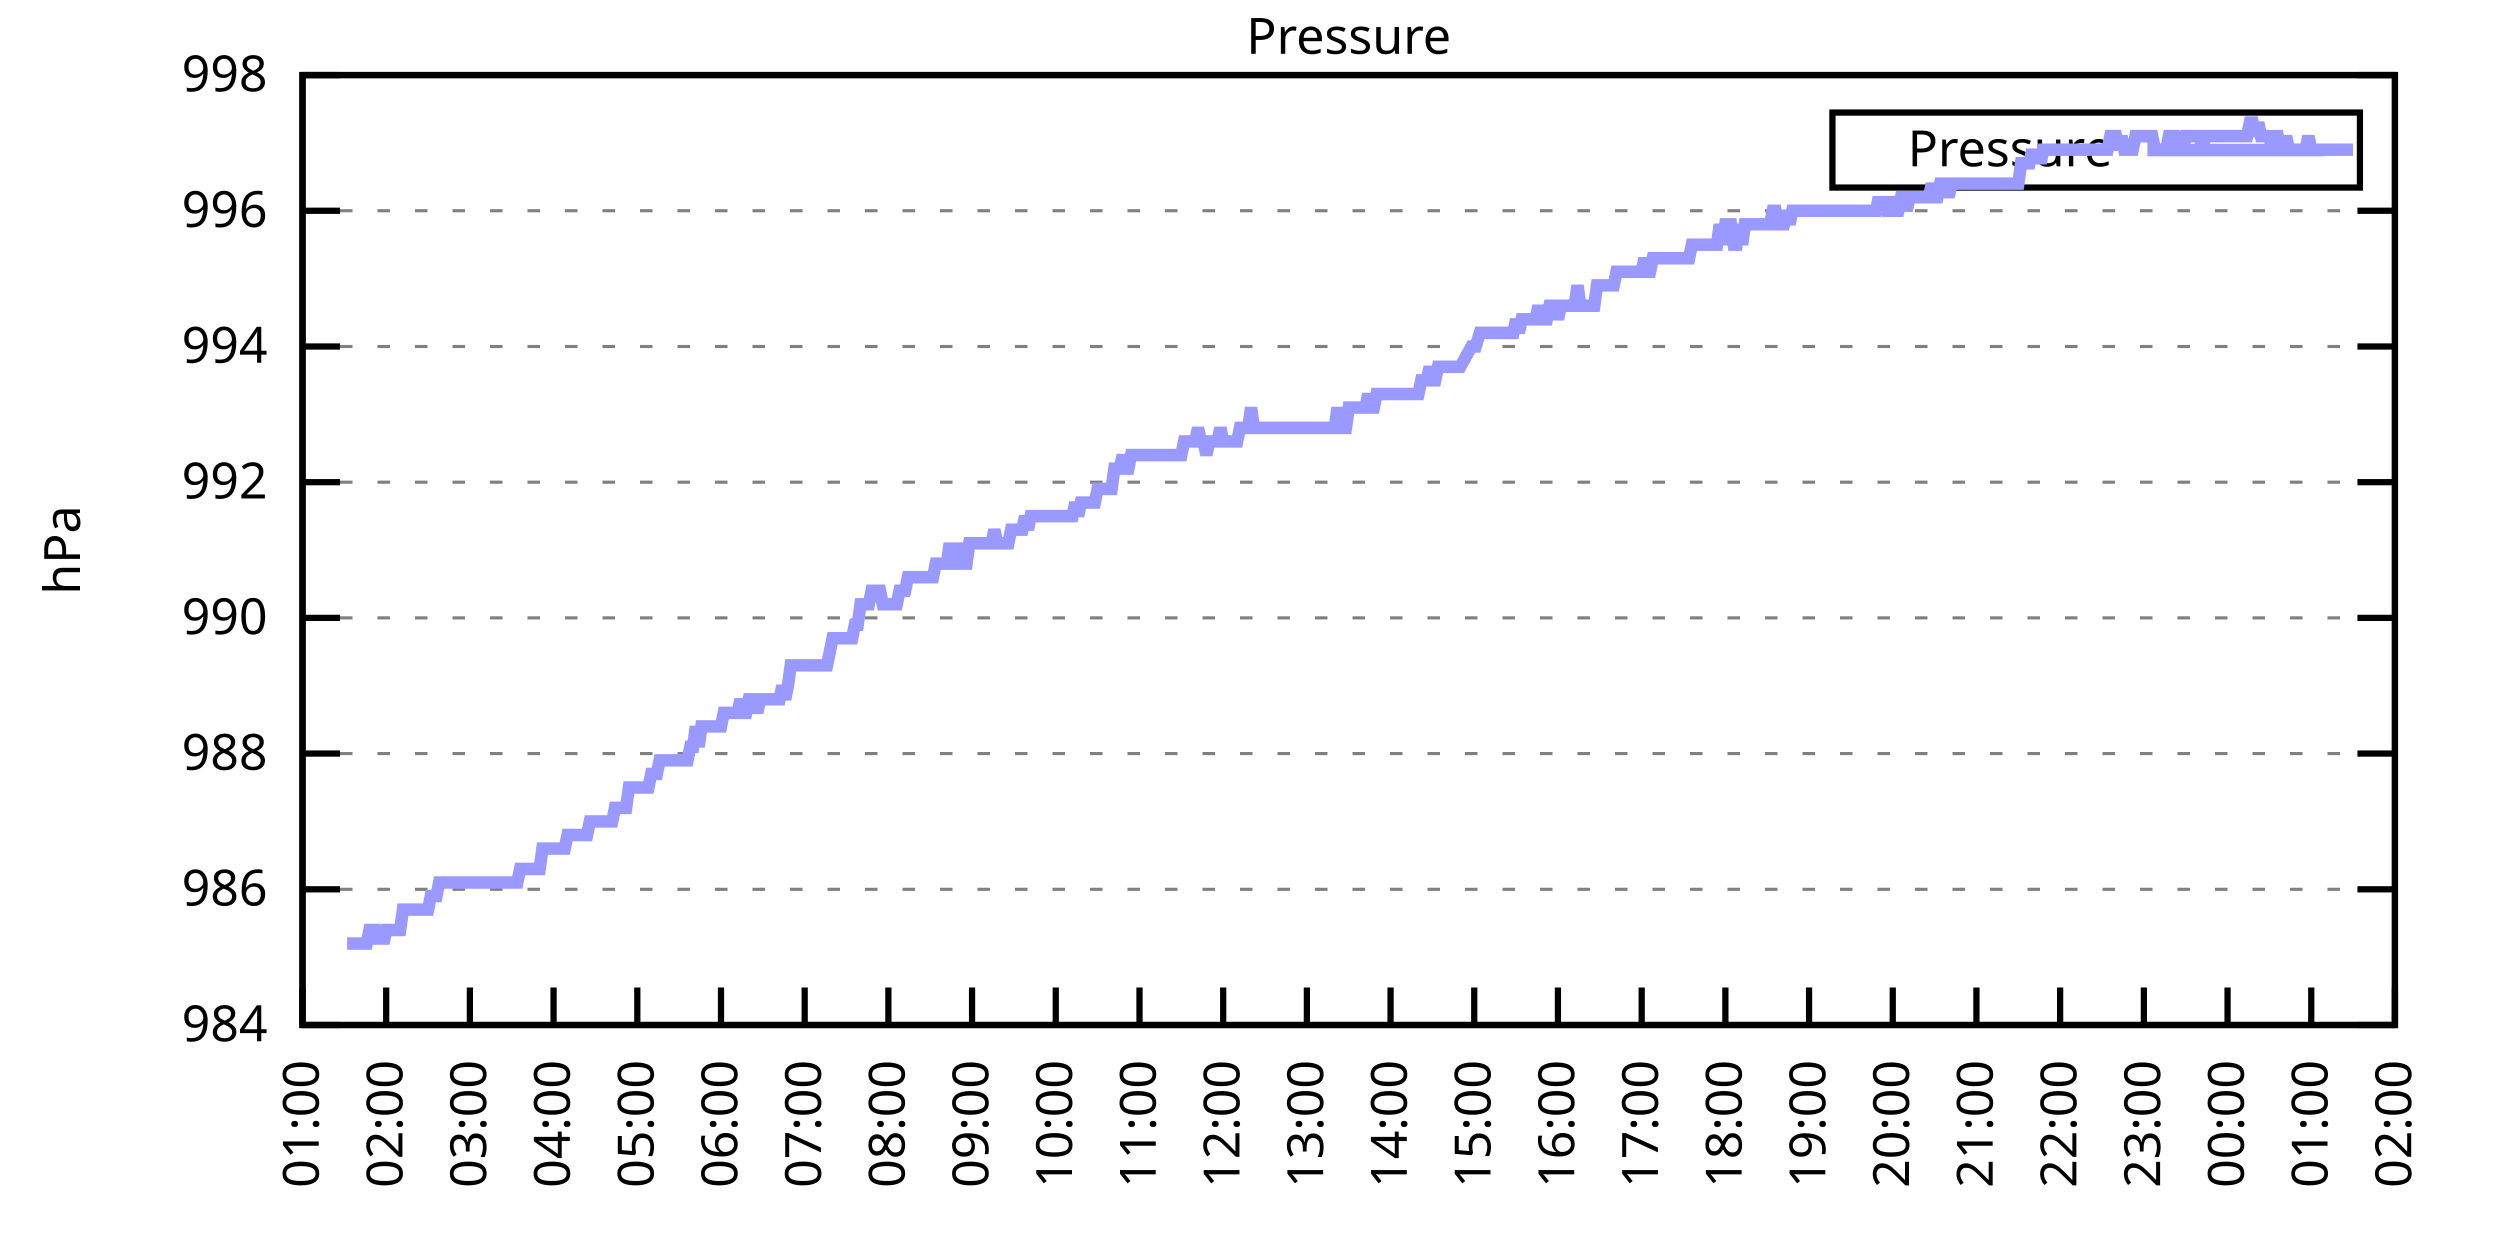
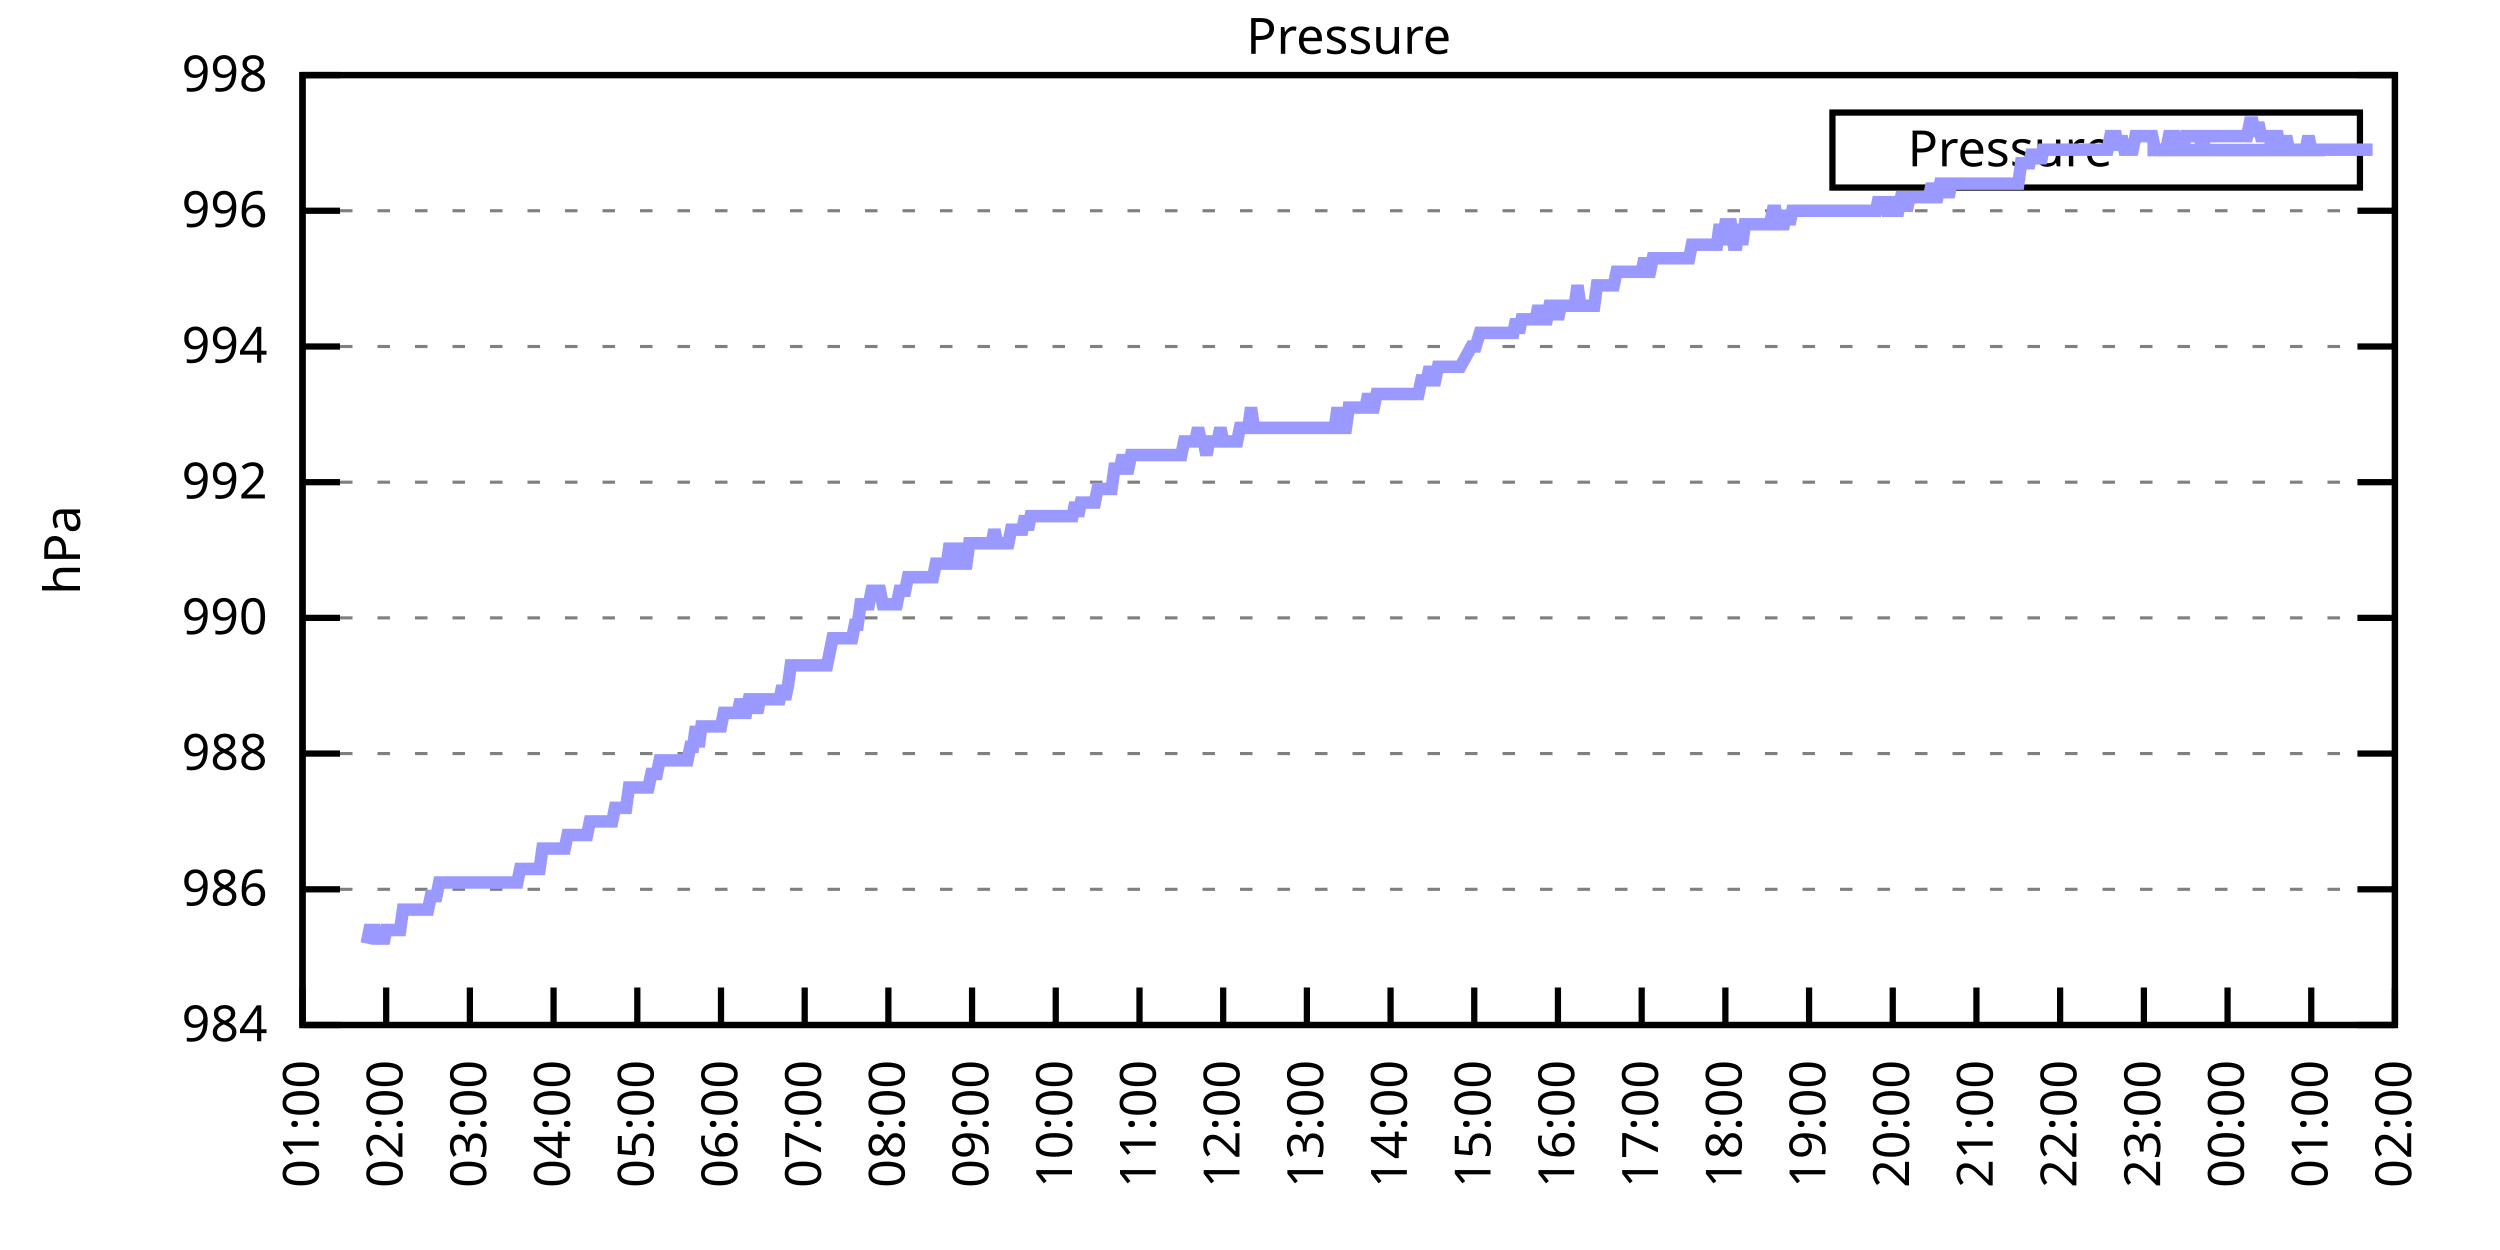
<svg xmlns="http://www.w3.org/2000/svg" xmlns:xlink="http://www.w3.org/1999/xlink" width="400" height="200" viewBox="0 0 400 200">
  <g id="gnuplot_canvas">
    <rect x="0" y="0" width="400" height="200" fill="none" />
    <defs>
      <circle id="gpDot" r="0.5" stroke-width="0.5" stroke="currentColor" />
      <path id="gpPt0" stroke-width="0.333" stroke="currentColor" d="M-1,0 h2 M0,-1 v2" />
      <path id="gpPt1" stroke-width="0.333" stroke="currentColor" d="M-1,-1 L1,1 M1,-1 L-1,1" />
      <path id="gpPt2" stroke-width="0.333" stroke="currentColor" d="M-1,0 L1,0 M0,-1 L0,1 M-1,-1 L1,1 M-1,1 L1,-1" />
      <rect id="gpPt3" stroke-width="0.333" stroke="currentColor" x="-1" y="-1" width="2" height="2" />
      <rect id="gpPt4" stroke-width="0.333" stroke="currentColor" fill="currentColor" x="-1" y="-1" width="2" height="2" />
      <circle id="gpPt5" stroke-width="0.333" stroke="currentColor" cx="0" cy="0" r="1" />
      <use xlink:href="#gpPt5" id="gpPt6" fill="currentColor" stroke="none" />
      <path id="gpPt7" stroke-width="0.333" stroke="currentColor" d="M0,-1.33 L-1.33,0.67 L1.33,0.67 z" />
      <use xlink:href="#gpPt7" id="gpPt8" fill="currentColor" stroke="none" />
      <use xlink:href="#gpPt7" id="gpPt9" stroke="currentColor" transform="rotate(180)" />
      <use xlink:href="#gpPt9" id="gpPt10" fill="currentColor" stroke="none" />
      <use xlink:href="#gpPt3" id="gpPt11" stroke="currentColor" transform="rotate(45)" />
      <use xlink:href="#gpPt11" id="gpPt12" fill="currentColor" stroke="none" />
      <path id="gpPt13" stroke-width="0.333" stroke="currentColor" d="M0,1.330 L1.265,0.411 L0.782,-1.067 L-0.782,-1.076 L-1.265,0.411 z" />
      <use xlink:href="#gpPt13" id="gpPt14" fill="currentColor" stroke="none" />
      <filter id="textbox" filterUnits="objectBoundingBox" x="0" y="0" height="1" width="1">
        <feFlood flood-color="white" flood-opacity="1" result="bgnd" />
        <feComposite in="SourceGraphic" in2="bgnd" operator="atop" />
      </filter>
      <filter id="greybox" filterUnits="objectBoundingBox" x="0" y="0" height="1" width="1">
        <feFlood flood-color="lightgrey" flood-opacity="1" result="grey" />
        <feComposite in="SourceGraphic" in2="grey" operator="atop" />
      </filter>
    </defs>
    <g fill="none" color="white" stroke="currentColor" stroke-width="1.00" stroke-linecap="butt" stroke-linejoin="miter">
</g>
    <g fill="none" color="black" stroke="currentColor" stroke-width="1.00" stroke-linecap="butt" stroke-linejoin="miter">
      <g stroke="none" shape-rendering="crispEdges">
        <polygon fill="rgb(255, 255, 255)" points="48.40,164.00 383.18,164.00 383.18,12.02 48.40,12.02 " />
      </g>
    </g>
    <g fill="none" color="black" stroke="currentColor" stroke-width="1.00" stroke-linecap="butt" stroke-linejoin="miter">
</g>
    <g fill="none" color="black" stroke="black" stroke-width="0.50" stroke-linecap="butt" stroke-linejoin="miter">
</g>
    <g fill="none" color="gray" stroke="currentColor" stroke-width="0.50" stroke-linecap="butt" stroke-linejoin="miter">
      <path stroke="gray" stroke-dasharray="2,4" class="gridline" d="M48.40,164.00 L383.19,164.00  " />
    </g>
    <g fill="none" color="gray" stroke="gray" stroke-width="1.00" stroke-linecap="butt" stroke-linejoin="miter">
</g>
    <g fill="none" color="black" stroke="currentColor" stroke-width="1.00" stroke-linecap="butt" stroke-linejoin="miter">
      <path stroke="black" d="M48.40,164.00 L54.40,164.00 M383.19,164.00 L377.19,164.00  " />
      <g transform="translate(42.80,166.60)" stroke="none" fill="black" font-family="Sans" font-size="8.00" text-anchor="end">
        <text>
          <tspan font-family="Sans"> 984</tspan>
        </text>
      </g>
    </g>
    <g fill="none" color="black" stroke="currentColor" stroke-width="1.00" stroke-linecap="butt" stroke-linejoin="miter">
</g>
    <g fill="none" color="black" stroke="black" stroke-width="0.50" stroke-linecap="butt" stroke-linejoin="miter">
</g>
    <g fill="none" color="gray" stroke="currentColor" stroke-width="0.50" stroke-linecap="butt" stroke-linejoin="miter">
      <path stroke="gray" stroke-dasharray="2,4" class="gridline" d="M48.40,142.29 L383.19,142.29  " />
    </g>
    <g fill="none" color="gray" stroke="gray" stroke-width="1.00" stroke-linecap="butt" stroke-linejoin="miter">
</g>
    <g fill="none" color="black" stroke="currentColor" stroke-width="1.00" stroke-linecap="butt" stroke-linejoin="miter">
      <path stroke="black" d="M48.40,142.29 L54.40,142.29 M383.19,142.29 L377.19,142.29  " />
      <g transform="translate(42.80,144.89)" stroke="none" fill="black" font-family="Sans" font-size="8.00" text-anchor="end">
        <text>
          <tspan font-family="Sans"> 986</tspan>
        </text>
      </g>
    </g>
    <g fill="none" color="black" stroke="currentColor" stroke-width="1.00" stroke-linecap="butt" stroke-linejoin="miter">
</g>
    <g fill="none" color="black" stroke="black" stroke-width="0.50" stroke-linecap="butt" stroke-linejoin="miter">
</g>
    <g fill="none" color="gray" stroke="currentColor" stroke-width="0.50" stroke-linecap="butt" stroke-linejoin="miter">
      <path stroke="gray" stroke-dasharray="2,4" class="gridline" d="M48.40,120.57 L383.19,120.57  " />
    </g>
    <g fill="none" color="gray" stroke="gray" stroke-width="1.00" stroke-linecap="butt" stroke-linejoin="miter">
</g>
    <g fill="none" color="black" stroke="currentColor" stroke-width="1.00" stroke-linecap="butt" stroke-linejoin="miter">
      <path stroke="black" d="M48.40,120.57 L54.40,120.57 M383.19,120.57 L377.19,120.57  " />
      <g transform="translate(42.80,123.17)" stroke="none" fill="black" font-family="Sans" font-size="8.00" text-anchor="end">
        <text>
          <tspan font-family="Sans"> 988</tspan>
        </text>
      </g>
    </g>
    <g fill="none" color="black" stroke="currentColor" stroke-width="1.00" stroke-linecap="butt" stroke-linejoin="miter">
</g>
    <g fill="none" color="black" stroke="black" stroke-width="0.50" stroke-linecap="butt" stroke-linejoin="miter">
</g>
    <g fill="none" color="gray" stroke="currentColor" stroke-width="0.50" stroke-linecap="butt" stroke-linejoin="miter">
      <path stroke="gray" stroke-dasharray="2,4" class="gridline" d="M48.40,98.86 L383.19,98.86  " />
    </g>
    <g fill="none" color="gray" stroke="gray" stroke-width="1.00" stroke-linecap="butt" stroke-linejoin="miter">
</g>
    <g fill="none" color="black" stroke="currentColor" stroke-width="1.00" stroke-linecap="butt" stroke-linejoin="miter">
      <path stroke="black" d="M48.40,98.86 L54.40,98.86 M383.19,98.86 L377.19,98.86  " />
      <g transform="translate(42.80,101.46)" stroke="none" fill="black" font-family="Sans" font-size="8.00" text-anchor="end">
        <text>
          <tspan font-family="Sans"> 990</tspan>
        </text>
      </g>
    </g>
    <g fill="none" color="black" stroke="currentColor" stroke-width="1.00" stroke-linecap="butt" stroke-linejoin="miter">
</g>
    <g fill="none" color="black" stroke="black" stroke-width="0.50" stroke-linecap="butt" stroke-linejoin="miter">
</g>
    <g fill="none" color="gray" stroke="currentColor" stroke-width="0.50" stroke-linecap="butt" stroke-linejoin="miter">
      <path stroke="gray" stroke-dasharray="2,4" class="gridline" d="M48.40,77.15 L383.19,77.15  " />
    </g>
    <g fill="none" color="gray" stroke="gray" stroke-width="1.00" stroke-linecap="butt" stroke-linejoin="miter">
</g>
    <g fill="none" color="black" stroke="currentColor" stroke-width="1.00" stroke-linecap="butt" stroke-linejoin="miter">
      <path stroke="black" d="M48.40,77.15 L54.40,77.15 M383.19,77.15 L377.19,77.15  " />
      <g transform="translate(42.80,79.75)" stroke="none" fill="black" font-family="Sans" font-size="8.00" text-anchor="end">
        <text>
          <tspan font-family="Sans"> 992</tspan>
        </text>
      </g>
    </g>
    <g fill="none" color="black" stroke="currentColor" stroke-width="1.00" stroke-linecap="butt" stroke-linejoin="miter">
</g>
    <g fill="none" color="black" stroke="black" stroke-width="0.50" stroke-linecap="butt" stroke-linejoin="miter">
</g>
    <g fill="none" color="gray" stroke="currentColor" stroke-width="0.50" stroke-linecap="butt" stroke-linejoin="miter">
      <path stroke="gray" stroke-dasharray="2,4" class="gridline" d="M48.40,55.44 L383.19,55.44  " />
    </g>
    <g fill="none" color="gray" stroke="gray" stroke-width="1.00" stroke-linecap="butt" stroke-linejoin="miter">
</g>
    <g fill="none" color="black" stroke="currentColor" stroke-width="1.00" stroke-linecap="butt" stroke-linejoin="miter">
      <path stroke="black" d="M48.40,55.44 L54.40,55.44 M383.19,55.44 L377.19,55.44  " />
      <g transform="translate(42.80,58.04)" stroke="none" fill="black" font-family="Sans" font-size="8.00" text-anchor="end">
        <text>
          <tspan font-family="Sans"> 994</tspan>
        </text>
      </g>
    </g>
    <g fill="none" color="black" stroke="currentColor" stroke-width="1.00" stroke-linecap="butt" stroke-linejoin="miter">
</g>
    <g fill="none" color="black" stroke="black" stroke-width="0.50" stroke-linecap="butt" stroke-linejoin="miter">
</g>
    <g fill="none" color="gray" stroke="currentColor" stroke-width="0.50" stroke-linecap="butt" stroke-linejoin="miter">
      <path stroke="gray" stroke-dasharray="2,4" class="gridline" d="M48.40,33.72 L383.19,33.72  " />
    </g>
    <g fill="none" color="gray" stroke="gray" stroke-width="1.00" stroke-linecap="butt" stroke-linejoin="miter">
</g>
    <g fill="none" color="black" stroke="currentColor" stroke-width="1.00" stroke-linecap="butt" stroke-linejoin="miter">
      <path stroke="black" d="M48.40,33.72 L54.40,33.72 M383.19,33.72 L377.19,33.72  " />
      <g transform="translate(42.80,36.32)" stroke="none" fill="black" font-family="Sans" font-size="8.00" text-anchor="end">
        <text>
          <tspan font-family="Sans"> 996</tspan>
        </text>
      </g>
    </g>
    <g fill="none" color="black" stroke="currentColor" stroke-width="1.00" stroke-linecap="butt" stroke-linejoin="miter">
</g>
    <g fill="none" color="black" stroke="black" stroke-width="0.50" stroke-linecap="butt" stroke-linejoin="miter">
</g>
    <g fill="none" color="gray" stroke="currentColor" stroke-width="0.50" stroke-linecap="butt" stroke-linejoin="miter">
      <path stroke="gray" stroke-dasharray="2,4" class="gridline" d="M48.40,12.01 L383.19,12.01  " />
    </g>
    <g fill="none" color="gray" stroke="gray" stroke-width="1.00" stroke-linecap="butt" stroke-linejoin="miter">
</g>
    <g fill="none" color="black" stroke="currentColor" stroke-width="1.00" stroke-linecap="butt" stroke-linejoin="miter">
      <path stroke="black" d="M48.40,12.01 L54.40,12.01 M383.19,12.01 L377.19,12.01  " />
      <g transform="translate(42.80,14.61)" stroke="none" fill="black" font-family="Sans" font-size="8.00" text-anchor="end">
        <text>
          <tspan font-family="Sans"> 998</tspan>
        </text>
      </g>
    </g>
    <g fill="none" color="black" stroke="currentColor" stroke-width="1.00" stroke-linecap="butt" stroke-linejoin="miter">
      <path stroke="black" d="M48.40,164.00 L48.40,158.00  " />
      <g transform="translate(51.00,169.60) rotate(270.00)" stroke="none" fill="black" font-family="Sans" font-size="8.00" text-anchor="end">
        <text>
          <tspan font-family="Sans">01:00</tspan>
        </text>
      </g>
    </g>
    <g fill="none" color="black" stroke="currentColor" stroke-width="1.00" stroke-linecap="butt" stroke-linejoin="miter">
      <path stroke="black" d="M61.79,164.00 L61.79,158.00  " />
      <g transform="translate(64.39,169.60) rotate(270.00)" stroke="none" fill="black" font-family="Sans" font-size="8.00" text-anchor="end">
        <text>
          <tspan font-family="Sans">02:00</tspan>
        </text>
      </g>
    </g>
    <g fill="none" color="black" stroke="currentColor" stroke-width="1.00" stroke-linecap="butt" stroke-linejoin="miter">
      <path stroke="black" d="M75.18,164.00 L75.18,158.00  " />
      <g transform="translate(77.78,169.60) rotate(270.00)" stroke="none" fill="black" font-family="Sans" font-size="8.00" text-anchor="end">
        <text>
          <tspan font-family="Sans">03:00</tspan>
        </text>
      </g>
    </g>
    <g fill="none" color="black" stroke="currentColor" stroke-width="1.00" stroke-linecap="butt" stroke-linejoin="miter">
      <path stroke="black" d="M88.57,164.00 L88.57,158.00  " />
      <g transform="translate(91.17,169.60) rotate(270.00)" stroke="none" fill="black" font-family="Sans" font-size="8.00" text-anchor="end">
        <text>
          <tspan font-family="Sans">04:00</tspan>
        </text>
      </g>
    </g>
    <g fill="none" color="black" stroke="currentColor" stroke-width="1.00" stroke-linecap="butt" stroke-linejoin="miter">
      <path stroke="black" d="M101.97,164.00 L101.97,158.00  " />
      <g transform="translate(104.57,169.60) rotate(270.00)" stroke="none" fill="black" font-family="Sans" font-size="8.00" text-anchor="end">
        <text>
          <tspan font-family="Sans">05:00</tspan>
        </text>
      </g>
    </g>
    <g fill="none" color="black" stroke="currentColor" stroke-width="1.00" stroke-linecap="butt" stroke-linejoin="miter">
      <path stroke="black" d="M115.36,164.00 L115.36,158.00  " />
      <g transform="translate(117.96,169.60) rotate(270.00)" stroke="none" fill="black" font-family="Sans" font-size="8.00" text-anchor="end">
        <text>
          <tspan font-family="Sans">06:00</tspan>
        </text>
      </g>
    </g>
    <g fill="none" color="black" stroke="currentColor" stroke-width="1.00" stroke-linecap="butt" stroke-linejoin="miter">
      <path stroke="black" d="M128.75,164.00 L128.75,158.00  " />
      <g transform="translate(131.35,169.60) rotate(270.00)" stroke="none" fill="black" font-family="Sans" font-size="8.00" text-anchor="end">
        <text>
          <tspan font-family="Sans">07:00</tspan>
        </text>
      </g>
    </g>
    <g fill="none" color="black" stroke="currentColor" stroke-width="1.00" stroke-linecap="butt" stroke-linejoin="miter">
      <path stroke="black" d="M142.14,164.00 L142.14,158.00  " />
      <g transform="translate(144.74,169.60) rotate(270.00)" stroke="none" fill="black" font-family="Sans" font-size="8.00" text-anchor="end">
        <text>
          <tspan font-family="Sans">08:00</tspan>
        </text>
      </g>
    </g>
    <g fill="none" color="black" stroke="currentColor" stroke-width="1.00" stroke-linecap="butt" stroke-linejoin="miter">
      <path stroke="black" d="M155.53,164.00 L155.53,158.00  " />
      <g transform="translate(158.13,169.60) rotate(270.00)" stroke="none" fill="black" font-family="Sans" font-size="8.00" text-anchor="end">
        <text>
          <tspan font-family="Sans">09:00</tspan>
        </text>
      </g>
    </g>
    <g fill="none" color="black" stroke="currentColor" stroke-width="1.00" stroke-linecap="butt" stroke-linejoin="miter">
      <path stroke="black" d="M168.92,164.00 L168.92,158.00  " />
      <g transform="translate(171.52,169.60) rotate(270.00)" stroke="none" fill="black" font-family="Sans" font-size="8.00" text-anchor="end">
        <text>
          <tspan font-family="Sans">10:00</tspan>
        </text>
      </g>
    </g>
    <g fill="none" color="black" stroke="currentColor" stroke-width="1.00" stroke-linecap="butt" stroke-linejoin="miter">
      <path stroke="black" d="M182.32,164.00 L182.32,158.00  " />
      <g transform="translate(184.92,169.60) rotate(270.00)" stroke="none" fill="black" font-family="Sans" font-size="8.00" text-anchor="end">
        <text>
          <tspan font-family="Sans">11:00</tspan>
        </text>
      </g>
    </g>
    <g fill="none" color="black" stroke="currentColor" stroke-width="1.00" stroke-linecap="butt" stroke-linejoin="miter">
      <path stroke="black" d="M195.71,164.00 L195.71,158.00  " />
      <g transform="translate(198.31,169.60) rotate(270.00)" stroke="none" fill="black" font-family="Sans" font-size="8.00" text-anchor="end">
        <text>
          <tspan font-family="Sans">12:00</tspan>
        </text>
      </g>
    </g>
    <g fill="none" color="black" stroke="currentColor" stroke-width="1.00" stroke-linecap="butt" stroke-linejoin="miter">
      <path stroke="black" d="M209.10,164.00 L209.10,158.00  " />
      <g transform="translate(211.70,169.60) rotate(270.00)" stroke="none" fill="black" font-family="Sans" font-size="8.00" text-anchor="end">
        <text>
          <tspan font-family="Sans">13:00</tspan>
        </text>
      </g>
    </g>
    <g fill="none" color="black" stroke="currentColor" stroke-width="1.00" stroke-linecap="butt" stroke-linejoin="miter">
      <path stroke="black" d="M222.49,164.00 L222.49,158.00  " />
      <g transform="translate(225.09,169.60) rotate(270.00)" stroke="none" fill="black" font-family="Sans" font-size="8.00" text-anchor="end">
        <text>
          <tspan font-family="Sans">14:00</tspan>
        </text>
      </g>
    </g>
    <g fill="none" color="black" stroke="currentColor" stroke-width="1.00" stroke-linecap="butt" stroke-linejoin="miter">
      <path stroke="black" d="M235.88,164.00 L235.88,158.00  " />
      <g transform="translate(238.48,169.60) rotate(270.00)" stroke="none" fill="black" font-family="Sans" font-size="8.00" text-anchor="end">
        <text>
          <tspan font-family="Sans">15:00</tspan>
        </text>
      </g>
    </g>
    <g fill="none" color="black" stroke="currentColor" stroke-width="1.00" stroke-linecap="butt" stroke-linejoin="miter">
      <path stroke="black" d="M249.27,164.00 L249.27,158.00  " />
      <g transform="translate(251.87,169.60) rotate(270.00)" stroke="none" fill="black" font-family="Sans" font-size="8.00" text-anchor="end">
        <text>
          <tspan font-family="Sans">16:00</tspan>
        </text>
      </g>
    </g>
    <g fill="none" color="black" stroke="currentColor" stroke-width="1.00" stroke-linecap="butt" stroke-linejoin="miter">
      <path stroke="black" d="M262.67,164.00 L262.67,158.00  " />
      <g transform="translate(265.27,169.60) rotate(270.00)" stroke="none" fill="black" font-family="Sans" font-size="8.00" text-anchor="end">
        <text>
          <tspan font-family="Sans">17:00</tspan>
        </text>
      </g>
    </g>
    <g fill="none" color="black" stroke="currentColor" stroke-width="1.00" stroke-linecap="butt" stroke-linejoin="miter">
      <path stroke="black" d="M276.06,164.00 L276.06,158.00  " />
      <g transform="translate(278.66,169.60) rotate(270.00)" stroke="none" fill="black" font-family="Sans" font-size="8.00" text-anchor="end">
        <text>
          <tspan font-family="Sans">18:00</tspan>
        </text>
      </g>
    </g>
    <g fill="none" color="black" stroke="currentColor" stroke-width="1.00" stroke-linecap="butt" stroke-linejoin="miter">
      <path stroke="black" d="M289.45,164.00 L289.45,158.00  " />
      <g transform="translate(292.05,169.60) rotate(270.00)" stroke="none" fill="black" font-family="Sans" font-size="8.00" text-anchor="end">
        <text>
          <tspan font-family="Sans">19:00</tspan>
        </text>
      </g>
    </g>
    <g fill="none" color="black" stroke="currentColor" stroke-width="1.00" stroke-linecap="butt" stroke-linejoin="miter">
      <path stroke="black" d="M302.84,164.00 L302.84,158.00  " />
      <g transform="translate(305.44,169.60) rotate(270.00)" stroke="none" fill="black" font-family="Sans" font-size="8.00" text-anchor="end">
        <text>
          <tspan font-family="Sans">20:00</tspan>
        </text>
      </g>
    </g>
    <g fill="none" color="black" stroke="currentColor" stroke-width="1.00" stroke-linecap="butt" stroke-linejoin="miter">
      <path stroke="black" d="M316.23,164.00 L316.23,158.00  " />
      <g transform="translate(318.83,169.60) rotate(270.00)" stroke="none" fill="black" font-family="Sans" font-size="8.00" text-anchor="end">
        <text>
          <tspan font-family="Sans">21:00</tspan>
        </text>
      </g>
    </g>
    <g fill="none" color="black" stroke="currentColor" stroke-width="1.00" stroke-linecap="butt" stroke-linejoin="miter">
      <path stroke="black" d="M329.62,164.00 L329.62,158.00  " />
      <g transform="translate(332.22,169.60) rotate(270.00)" stroke="none" fill="black" font-family="Sans" font-size="8.00" text-anchor="end">
        <text>
          <tspan font-family="Sans">22:00</tspan>
        </text>
      </g>
    </g>
    <g fill="none" color="black" stroke="currentColor" stroke-width="1.00" stroke-linecap="butt" stroke-linejoin="miter">
      <path stroke="black" d="M343.02,164.00 L343.02,158.00  " />
      <g transform="translate(345.62,169.60) rotate(270.00)" stroke="none" fill="black" font-family="Sans" font-size="8.00" text-anchor="end">
        <text>
          <tspan font-family="Sans">23:00</tspan>
        </text>
      </g>
    </g>
    <g fill="none" color="black" stroke="currentColor" stroke-width="1.00" stroke-linecap="butt" stroke-linejoin="miter">
      <path stroke="black" d="M356.41,164.00 L356.41,158.00  " />
      <g transform="translate(359.01,169.60) rotate(270.00)" stroke="none" fill="black" font-family="Sans" font-size="8.00" text-anchor="end">
        <text>
          <tspan font-family="Sans">00:00</tspan>
        </text>
      </g>
    </g>
    <g fill="none" color="black" stroke="currentColor" stroke-width="1.00" stroke-linecap="butt" stroke-linejoin="miter">
      <path stroke="black" d="M369.80,164.00 L369.80,158.00  " />
      <g transform="translate(372.40,169.60) rotate(270.00)" stroke="none" fill="black" font-family="Sans" font-size="8.00" text-anchor="end">
        <text>
          <tspan font-family="Sans">01:00</tspan>
        </text>
      </g>
    </g>
    <g fill="none" color="black" stroke="currentColor" stroke-width="1.00" stroke-linecap="butt" stroke-linejoin="miter">
      <path stroke="black" d="M383.19,164.00 L383.19,158.00  " />
      <g transform="translate(385.79,169.60) rotate(270.00)" stroke="none" fill="black" font-family="Sans" font-size="8.00" text-anchor="end">
        <text>
          <tspan font-family="Sans">02:00</tspan>
        </text>
      </g>
    </g>
    <g fill="none" color="black" stroke="currentColor" stroke-width="1.00" stroke-linecap="butt" stroke-linejoin="miter">
</g>
    <g fill="none" color="black" stroke="currentColor" stroke-width="1.00" stroke-linecap="butt" stroke-linejoin="miter">
      <path stroke="black" d="M48.40,12.01 L48.40,164.00 L383.19,164.00 L383.19,12.01 L48.40,12.01 Z  " />
    </g>
    <g fill="none" color="black" stroke="currentColor" stroke-width="1.00" stroke-linecap="butt" stroke-linejoin="miter">
</g>
    <g fill="none" color="black" stroke="currentColor" stroke-width="1.00" stroke-linecap="butt" stroke-linejoin="miter">
      <path stroke="black" d="M293.19,30.01 L293.19,18.01 L377.59,18.01 L377.59,30.01 L293.19,30.01 Z  " />
    </g>
    <g id="Pressure_plot_1">
      <g fill="none" color="white" stroke="black" stroke-width="2.00" stroke-linecap="butt" stroke-linejoin="miter">
</g>
      <g fill="none" color="black" stroke="currentColor" stroke-width="2.00" stroke-linecap="butt" stroke-linejoin="miter">
        <g transform="translate(337.99,26.61)" stroke="none" fill="black" font-family="Sans" font-size="8.00" text-anchor="end">
          <text>
            <tspan font-family="Sans">Pressure</tspan>
          </text>
        </g>
      </g>
      <g fill="none" color="black" stroke="currentColor" stroke-width="2.00" stroke-linecap="butt" stroke-linejoin="miter">
-         <path stroke="rgb(153, 153, 255)" d="M343.59,24.01 L371.99,24.01 M55.54,150.97 L55.99,150.97 L56.43,150.97 L56.88,150.97 L57.33,150.97 L57.77,150.97   L58.22,150.97 L58.67,150.97 L59.11,148.80 L59.56,148.80 L60.01,148.80 L60.45,150.97 L60.90,148.80 L61.35,150.97   L61.79,148.80 L62.24,148.80 L62.68,148.80 L63.13,148.80 L63.58,148.80 L64.02,148.80 L64.47,145.54 L64.92,145.54   L65.36,145.54 L65.81,145.54 L66.26,145.54 L66.70,145.54 L67.15,145.54 L67.59,145.54 L68.04,145.54 L68.49,145.54   L68.93,143.37 L69.38,143.37 L69.83,143.37 L70.27,141.20 L70.72,141.20 L71.17,141.20 L71.61,141.20 L72.06,141.20   L72.50,141.20 L72.95,141.20 L73.40,141.20 L73.84,141.20 L74.29,141.20 L74.74,141.20 L75.18,141.20 L75.63,141.20   L76.08,141.20 L76.52,141.20 L76.97,141.20 L77.42,141.20 L77.86,141.20 L78.31,141.20 L78.75,141.20 L79.20,141.20   L79.65,141.20 L80.09,141.20 L80.54,141.20 L80.99,141.20 L81.43,141.20 L81.88,141.20 L82.33,141.20 L82.77,141.20   L83.22,139.03 L83.66,139.03 L84.11,139.03 L84.56,139.03 L85.00,139.03 L85.45,139.03 L85.90,139.03 L86.34,139.03   L86.79,135.77 L87.24,135.77 L87.68,135.77 L88.13,135.77 L88.57,135.77 L89.02,135.77 L89.47,135.77 L89.91,135.77   L90.36,135.77 L90.81,133.60 L91.25,133.60 L91.70,133.60 L92.15,133.60 L92.59,133.60 L93.04,133.60 L93.49,133.60   L93.93,133.60 L94.38,131.43 L94.82,131.43 L95.27,131.43 L95.72,131.43 L96.16,131.43 L96.61,131.43 L97.06,131.43   L97.50,131.43 L97.95,131.43 L98.40,129.26 L98.84,129.26 L99.29,129.26 L99.73,129.26 L100.18,129.26 L100.63,126.00   L101.07,126.00 L101.52,126.00 L101.97,126.00 L102.41,126.00 L102.86,126.00 L103.31,126.00 L103.75,126.00 L104.20,123.83   L104.64,123.83 L105.09,123.83 L105.54,121.66 L105.98,121.66 L106.43,121.66 L106.88,121.66 L107.32,121.66 L107.77,121.66   L108.22,121.66 L108.66,121.66 L109.11,121.66 L109.55,121.66 L110.00,121.66 L110.45,119.49 L110.89,119.49 L111.34,116.23   L111.79,119.49 L112.23,116.23 L112.68,116.23 L113.13,116.23 L113.57,116.23 L114.02,116.23 L114.47,116.23 L114.91,116.23   L115.36,116.23 L115.80,114.06 L116.25,114.06 L116.70,114.06 L117.14,114.06 L117.59,114.06 L118.04,114.06 L118.48,111.89   L118.93,114.06 L119.38,114.06 L119.82,111.89 L120.27,111.89 L120.71,111.89 L121.16,114.06 L121.61,111.89 L122.05,111.89   L122.50,111.89 L122.95,111.89 L123.39,111.89 L123.84,111.89 L124.29,111.89 L124.73,111.89 L125.18,109.72 L125.62,111.89   L126.07,109.72 L126.52,106.46 L126.96,106.46 L127.41,106.46 L127.86,106.46 L128.30,106.46 L128.75,106.46 L129.20,106.46   L129.64,106.46 L130.09,106.46 L130.54,106.46 L130.98,106.46 L131.43,106.46 L131.87,106.46 L132.32,106.46 L132.77,104.29   L133.21,102.12 L133.66,102.12 L134.11,102.12 L134.55,102.12 L135.00,102.12 L135.45,102.12 L135.89,102.12 L136.34,102.12   L136.78,99.95 L137.23,99.95 L137.68,96.69 L138.12,96.69 L138.57,96.69 L139.02,96.69 L139.46,94.52 L139.91,94.52   L140.36,94.52 L140.80,94.52 L141.25,96.69 L141.69,96.69 L142.14,96.69 L142.59,96.69 L143.03,96.69 L143.48,96.69   L143.93,94.52 L144.37,94.52 L144.82,94.52 L145.27,92.35 L145.71,92.35 L146.16,92.35 L146.61,92.35 L147.05,92.35   L147.50,92.35 L147.94,92.35 L148.39,92.35 L148.84,92.35 L149.28,92.35 L149.73,90.18 L150.18,90.18 L150.62,90.18   L151.07,90.18 L151.52,90.18 L151.96,86.92 L152.41,90.18 L152.85,90.18 L153.30,90.18 L153.75,86.92 L154.19,90.18   L154.64,90.18 L155.09,86.92 L155.53,86.92 L155.98,86.92 L156.43,86.92 L156.87,86.92 L157.32,86.92 L157.76,86.92   L158.21,86.92 L158.66,86.92 L159.10,84.75 L159.55,86.92 L160.00,86.92 L160.44,86.92 L160.89,86.92 L161.34,86.92   L161.78,84.75 L162.23,84.75 L162.67,84.75 L163.12,84.75 L163.57,84.75 L164.01,82.58 L164.46,84.75 L164.91,82.58   L165.35,82.58 L165.80,82.58 L166.25,82.58 L166.69,82.58 L167.14,82.58 L167.59,82.58 L168.03,82.58 L168.48,82.58   L168.92,82.58 L169.37,82.58 L169.82,82.58 L170.26,82.58 L170.71,82.58 L171.16,82.58 L171.60,82.58 L172.05,80.41   L172.50,82.58 L172.94,80.41 L173.39,80.41 L173.83,80.41 L174.28,80.41 L174.73,80.41 L175.17,80.41 L175.62,78.23   L176.07,78.23 L176.51,78.23 L176.96,78.23 L177.41,78.23 L177.85,78.23 L178.30,74.98 L178.74,74.98 L179.19,74.98   L179.64,72.81 L180.08,74.98 L180.53,74.98 L180.98,72.81 L181.42,72.81 L181.87,72.81 L182.32,72.81 L182.76,72.81   L183.21,72.81 L183.66,72.81 L184.10,72.81 L184.55,72.81 L184.99,72.81 L185.44,72.81 L185.89,72.81 L186.33,72.81   L186.78,72.81 L187.23,72.81 L187.67,72.81 L188.12,72.81 L188.57,72.81 L189.01,72.81 L189.46,70.63 L189.90,70.63   L190.35,70.63 L190.80,70.63 L191.24,70.63 L191.69,68.46 L192.14,70.63 L192.58,70.63 L193.03,72.81 L193.48,70.63   L193.92,70.63 L194.37,70.63 L194.81,70.63 L195.26,68.46 L195.71,70.63 L196.15,70.63 L196.60,70.63 L197.05,70.63   L197.49,70.63 L197.94,70.63 L198.39,68.46 L198.83,68.46 L199.28,68.46 L199.73,68.46 L200.17,65.21 L200.62,68.46   L201.06,68.46 L201.51,68.46 L201.96,68.46 L202.40,68.46 L202.85,68.46 L203.30,68.46 L203.74,68.46 L204.19,68.46   L204.64,68.46 L205.08,68.46 L205.53,68.46 L205.97,68.46 L206.42,68.46 L206.87,68.46 L207.31,68.46 L207.76,68.46   L208.21,68.46 L208.65,68.46 L209.10,68.46 L209.55,68.46 L209.99,68.46 L210.44,68.46 L210.88,68.46 L211.33,68.46   L211.78,68.46 L212.22,68.46 L212.67,68.46 L213.12,68.46 L213.56,68.46 L214.01,65.21 L214.46,68.46 L214.90,68.46   L215.35,68.46 L215.80,65.21 L216.24,65.21 L216.69,65.21 L217.13,65.21 L217.58,65.21 L218.03,65.21 L218.47,65.21   L218.92,63.04 L219.37,65.21 L219.81,65.21 L220.26,63.04 L220.71,63.04 L221.15,63.04 L221.60,63.04 L222.04,63.04   L222.49,63.04 L222.94,63.04 L223.38,63.04 L223.83,63.04 L224.28,63.04 L224.72,63.04 L225.17,63.04 L225.62,63.04   L226.06,63.04 L226.51,63.04 L226.95,63.04 L227.40,60.86 L227.85,60.86 L228.29,60.86 L228.74,58.69 L229.19,60.86   L229.63,60.86 L230.08,58.69 L230.53,58.69 L230.97,58.69 L231.42,58.69 L232.31,58.69 L232.76,58.69 L233.20,58.69   L233.65,58.69 L235.44,55.44 L236.11,55.44 L236.78,53.26 L237.22,53.26 L237.67,53.26 L238.11,53.26 L238.56,53.26   L239.01,53.26 L239.45,53.26 L239.90,53.26 L240.35,53.26 L240.79,53.26 L241.24,53.26 L241.69,53.26 L242.13,53.26   L242.58,51.09 L243.02,53.26 L243.47,51.09 L244.59,51.09 L245.26,51.09 L245.70,51.09 L246.15,48.92 L246.60,51.09   L247.04,51.09 L247.49,51.09 L247.93,48.92 L248.38,48.92 L248.83,48.92 L249.27,51.09 L249.72,48.92 L250.17,48.92   L250.61,48.92 L251.06,48.92 L251.51,48.92 L251.95,48.92 L252.40,45.66 L252.85,48.92 L253.29,48.92 L253.74,48.92   L254.18,48.92 L254.63,48.92 L255.08,48.92 L255.52,45.66 L255.97,45.66 L256.42,45.66 L256.86,45.66 L257.31,45.66   L257.76,45.66 L258.20,45.66 L258.65,43.49 L259.09,43.49 L259.54,43.49 L259.99,43.49 L260.43,43.49 L260.88,43.49   L261.33,43.49 L261.77,43.49 L262.22,43.49 L262.67,43.49 L263.11,41.32 L263.56,43.49 L264.00,43.49 L264.45,41.32   L264.90,41.32 L265.34,41.32 L265.79,41.32 L266.24,41.32 L266.68,41.32 L267.13,41.32 L267.58,41.32 L268.02,41.32   L268.47,41.32 L268.92,41.32 L269.36,41.32 L269.81,41.32 L270.25,41.32 L270.70,39.15 L271.15,39.15 L271.59,39.15   L272.04,39.15 L272.49,39.15 L272.93,39.15 L273.38,39.15 L273.83,39.15 L274.27,39.15 L274.72,39.15 L275.16,35.89   L275.61,39.15 L276.06,35.89 L276.50,35.89 L276.95,35.89 L277.40,39.15 L277.84,39.15 L278.29,35.89 L278.74,39.15   L279.18,35.89 L279.63,35.89 L280.07,35.89 L280.52,35.89 L280.97,35.89 L281.41,35.89 L281.86,35.89 L282.31,35.89   L282.75,35.89 L283.20,35.89 L283.65,33.72 L284.09,33.72 L284.54,35.89 L284.98,35.89 L285.43,35.89 L285.88,33.72   L286.32,35.89 L286.77,33.72 L287.22,33.72 L287.66,33.72 L288.11,33.72 L288.56,33.72 L289.00,33.72 L289.45,33.72   L289.90,33.72 L290.34,33.72 L290.79,33.72 L291.23,33.72 L291.68,33.72 L292.13,33.72 L292.57,33.72 L293.02,33.72   L293.47,33.72 L293.91,33.72 L294.36,33.72 L294.81,33.72 L295.25,33.72 L295.70,33.72 L296.14,33.72 L296.59,33.72   L297.04,33.72 L297.48,33.72 L297.93,33.72 L298.38,33.72 L298.82,33.72 L299.27,33.72 L299.72,33.72 L300.16,33.72   L300.61,31.55 L301.05,33.72 L301.50,31.55 L301.95,33.72 L302.39,33.72 L302.84,31.55 L303.29,33.72 L303.73,33.72   L304.18,31.55 L304.63,31.55 L305.07,33.72 L305.52,31.55 L305.97,31.55 L306.41,31.55 L306.86,31.55 L307.30,31.55   L307.75,31.55 L308.20,31.55 L308.64,31.55 L309.09,29.38 L309.54,31.55 L309.98,31.55 L310.43,29.38 L310.88,29.38   L311.32,29.38 L311.77,31.55 L312.21,29.38 L312.66,29.38 L313.11,29.38 L313.55,29.38 L314.00,29.38 L314.45,29.38   L314.89,29.38 L315.34,29.38 L315.79,29.38 L316.23,29.38 L316.68,29.38 L317.12,29.38 L317.57,29.38 L318.02,29.38   L318.46,29.38 L318.91,29.38 L319.36,29.38 L319.80,29.38 L320.25,29.38 L320.70,29.38 L321.14,29.38 L321.59,29.38   L322.04,29.38 L322.48,29.38 L322.93,29.38 L323.37,26.12 L323.82,26.12 L324.27,26.12 L324.71,26.12 L325.16,23.95   L325.61,26.12 L326.05,23.95 L326.50,26.12 L326.95,23.95 L327.39,23.95 L327.84,23.95 L328.28,23.95 L328.73,23.95   L329.18,23.95 L329.62,23.95 L330.07,23.95 L330.52,23.95 L330.96,23.95 L331.41,23.95 L331.86,23.95 L332.30,23.95   L332.75,23.95 L333.19,23.95 L333.64,23.95 L334.09,23.95 L334.53,23.95 L334.98,23.95 L335.43,23.95 L335.87,23.95   L336.32,23.95 L336.77,23.95 L337.21,23.95 L337.66,21.78 L338.10,21.78 L338.55,21.78 L339.00,23.95 L339.44,21.78   L339.89,23.95 L340.34,23.95 L340.78,23.95 L341.23,23.95 L341.68,21.78 L342.12,21.78 L342.57,21.78 L343.02,21.78   L343.46,21.78 L343.91,21.78 L344.35,21.78 L344.80,23.95 L345.25,23.95 L345.69,23.95 L346.14,23.95 L346.59,23.95   L347.03,21.78 L347.48,21.78 L347.93,21.78 L348.37,23.95 L348.82,21.78 L349.26,23.95 L349.71,21.78 L350.16,21.78   L350.60,21.78 L351.05,21.78 L351.50,21.78 L351.94,21.78 L352.39,23.95 L352.84,21.78 L353.28,21.78 L353.73,21.78   L354.17,21.78 L354.62,21.78 L355.07,21.78 L355.51,21.78 L355.96,21.78 L356.41,21.78 L356.85,21.78 L357.30,21.78   L357.75,21.78 L358.19,21.78 L358.64,21.78 L359.09,21.78 L359.53,21.78 L359.98,19.61 L360.42,19.61 L360.87,21.78   L361.32,19.61 L361.76,21.78 L362.21,21.78 L362.66,21.78 L363.10,21.78 L363.55,23.95 L364.00,21.78 L364.44,21.78   L364.89,23.95 L365.33,23.95 L365.78,21.78 L366.23,23.95 L366.67,23.95 L367.12,23.95 L367.57,23.95 L368.01,23.95   L368.46,23.95 L368.91,23.95 L369.35,21.78 L369.80,23.95 L370.24,23.95 L370.69,23.95 L371.14,23.95 L371.58,23.95   L372.03,23.95 L372.48,23.95 L372.92,23.95 L373.37,23.95 L373.82,23.95 L374.26,23.95 L374.71,23.95 L375.16,23.95   L375.60,23.95 L376.05,23.95 L376.49,23.95  " />
+         <path stroke="rgb(153, 153, 255)" d="M343.59,24.01 L371.99,24.01 M58.67,150.97 L59.11,148.80 L59.56,148.80 L60.01,148.80 L60.45,150.97 L60.90,148.80   L61.35,150.97 L61.79,148.80 L62.24,148.80 L62.68,148.80 L63.13,148.80 L63.58,148.80 L64.02,148.80 L64.47,145.54   L64.92,145.54 L65.36,145.54 L65.81,145.54 L66.26,145.54 L66.70,145.54 L67.15,145.54 L67.59,145.54 L68.04,145.54   L68.49,145.54 L68.93,143.37 L69.38,143.37 L69.83,143.37 L70.27,141.20 L70.72,141.20 L71.17,141.20 L71.61,141.20   L72.06,141.20 L72.50,141.20 L72.95,141.20 L73.40,141.20 L73.84,141.20 L74.29,141.20 L74.74,141.20 L75.18,141.20   L75.63,141.20 L76.08,141.20 L76.52,141.20 L76.97,141.20 L77.42,141.20 L77.86,141.20 L78.31,141.20 L78.75,141.20   L79.20,141.20 L79.65,141.20 L80.09,141.20 L80.54,141.20 L80.99,141.20 L81.43,141.20 L81.88,141.20 L82.33,141.20   L82.77,141.20 L83.22,139.03 L83.66,139.03 L84.11,139.03 L84.56,139.03 L85.00,139.03 L85.45,139.03 L85.90,139.03   L86.34,139.03 L86.79,135.77 L87.24,135.77 L87.68,135.77 L88.13,135.77 L88.57,135.77 L89.02,135.77 L89.47,135.77   L89.91,135.77 L90.36,135.77 L90.81,133.60 L91.25,133.60 L91.70,133.60 L92.15,133.60 L92.59,133.60 L93.04,133.60   L93.49,133.60 L93.93,133.60 L94.38,131.43 L94.82,131.43 L95.27,131.43 L95.72,131.43 L96.16,131.43 L96.61,131.43   L97.06,131.43 L97.50,131.43 L97.95,131.43 L98.40,129.26 L98.84,129.26 L99.29,129.26 L99.73,129.26 L100.18,129.26   L100.63,126.00 L101.07,126.00 L101.52,126.00 L101.97,126.00 L102.41,126.00 L102.86,126.00 L103.31,126.00 L103.75,126.00   L104.20,123.83 L104.64,123.83 L105.09,123.83 L105.54,121.66 L105.98,121.66 L106.43,121.66 L106.88,121.66 L107.32,121.66   L107.77,121.66 L108.22,121.66 L108.66,121.66 L109.11,121.66 L109.55,121.66 L110.00,121.66 L110.45,119.49 L110.89,119.49   L111.34,116.23 L111.79,119.49 L112.23,116.23 L112.68,116.23 L113.13,116.23 L113.57,116.23 L114.02,116.23 L114.47,116.23   L114.91,116.23 L115.36,116.23 L115.80,114.06 L116.25,114.06 L116.70,114.06 L117.14,114.06 L117.59,114.06 L118.04,114.06   L118.48,111.89 L118.93,114.06 L119.38,114.06 L119.82,111.89 L120.27,111.89 L120.71,111.89 L121.16,114.06 L121.61,111.89   L122.05,111.89 L122.50,111.89 L122.95,111.89 L123.39,111.89 L123.84,111.89 L124.29,111.89 L124.73,111.89 L125.18,109.72   L125.62,111.89 L126.07,109.72 L126.52,106.46 L126.96,106.46 L127.41,106.46 L127.86,106.46 L128.30,106.46 L128.75,106.46   L129.20,106.46 L129.64,106.46 L130.09,106.46 L130.54,106.46 L130.98,106.46 L131.43,106.46 L131.87,106.46 L132.32,106.46   L132.77,104.29 L133.21,102.12 L133.66,102.12 L134.11,102.12 L134.55,102.12 L135.00,102.12 L135.45,102.12 L135.89,102.12   L136.34,102.12 L136.78,99.95 L137.23,99.95 L137.68,96.69 L138.12,96.69 L138.57,96.69 L139.02,96.69 L139.46,94.52   L139.91,94.52 L140.36,94.52 L140.80,94.52 L141.25,96.69 L141.69,96.69 L142.14,96.69 L142.59,96.69 L143.03,96.69   L143.48,96.69 L143.93,94.52 L144.37,94.52 L144.82,94.52 L145.27,92.35 L145.71,92.35 L146.16,92.35 L146.61,92.35   L147.05,92.35 L147.50,92.35 L147.94,92.35 L148.39,92.35 L148.84,92.35 L149.28,92.35 L149.73,90.18 L150.18,90.18   L150.62,90.18 L151.07,90.18 L151.52,90.18 L151.96,86.92 L152.41,90.18 L152.85,90.18 L153.30,90.18 L153.75,86.92   L154.19,90.18 L154.64,90.18 L155.09,86.92 L155.53,86.92 L155.98,86.92 L156.43,86.92 L156.87,86.92 L157.32,86.92   L157.76,86.92 L158.21,86.92 L158.66,86.92 L159.10,84.75 L159.55,86.92 L160.00,86.92 L160.44,86.92 L160.89,86.92   L161.34,86.92 L161.78,84.75 L162.23,84.75 L162.67,84.75 L163.12,84.75 L163.57,84.75 L164.01,82.58 L164.46,84.75   L164.91,82.58 L165.35,82.58 L165.80,82.58 L166.25,82.58 L166.69,82.58 L167.14,82.58 L167.59,82.58 L168.03,82.58   L168.48,82.58 L168.92,82.58 L169.37,82.58 L169.82,82.58 L170.26,82.58 L170.71,82.58 L171.16,82.58 L171.60,82.58   L172.05,80.41 L172.50,82.58 L172.94,80.41 L173.39,80.41 L173.83,80.41 L174.28,80.41 L174.73,80.41 L175.17,80.41   L175.62,78.23 L176.07,78.23 L176.51,78.23 L176.96,78.23 L177.41,78.23 L177.85,78.23 L178.30,74.98 L178.74,74.98   L179.19,74.98 L179.64,72.81 L180.08,74.98 L180.53,74.98 L180.98,72.81 L181.42,72.81 L181.87,72.81 L182.32,72.81   L182.76,72.81 L183.21,72.81 L183.66,72.81 L184.10,72.81 L184.55,72.81 L184.99,72.81 L185.44,72.81 L185.89,72.81   L186.33,72.81 L186.78,72.81 L187.23,72.81 L187.67,72.81 L188.12,72.81 L188.57,72.81 L189.01,72.81 L189.46,70.63   L189.90,70.63 L190.35,70.63 L190.80,70.63 L191.24,70.63 L191.69,68.46 L192.14,70.63 L192.58,70.63 L193.03,72.81   L193.48,70.63 L193.92,70.63 L194.37,70.63 L194.81,70.63 L195.26,68.46 L195.71,70.63 L196.15,70.63 L196.60,70.63   L197.05,70.63 L197.49,70.63 L197.94,70.63 L198.39,68.46 L198.83,68.46 L199.28,68.46 L199.73,68.46 L200.17,65.21   L200.62,68.46 L201.06,68.46 L201.51,68.46 L201.96,68.46 L202.40,68.46 L202.85,68.46 L203.30,68.46 L203.74,68.46   L204.19,68.46 L204.64,68.46 L205.08,68.46 L205.53,68.46 L205.97,68.46 L206.42,68.46 L206.87,68.46 L207.31,68.46   L207.76,68.46 L208.21,68.46 L208.65,68.46 L209.10,68.46 L209.55,68.46 L209.99,68.46 L210.44,68.46 L210.88,68.46   L211.33,68.46 L211.78,68.46 L212.22,68.46 L212.67,68.46 L213.12,68.46 L213.56,68.46 L214.01,65.21 L214.46,68.46   L214.90,68.46 L215.35,68.46 L215.80,65.21 L216.24,65.21 L216.69,65.21 L217.13,65.21 L217.58,65.21 L218.03,65.21   L218.47,65.21 L218.92,63.04 L219.37,65.21 L219.81,65.21 L220.26,63.04 L220.71,63.04 L221.15,63.04 L221.60,63.04   L222.04,63.04 L222.49,63.04 L222.94,63.04 L223.38,63.04 L223.83,63.04 L224.28,63.04 L224.72,63.04 L225.17,63.04   L225.62,63.04 L226.06,63.04 L226.51,63.04 L226.95,63.04 L227.40,60.86 L227.85,60.86 L228.29,60.86 L228.74,58.69   L229.19,60.86 L229.63,60.86 L230.08,58.69 L230.53,58.69 L230.97,58.69 L231.42,58.69 L232.31,58.69 L232.76,58.69   L233.20,58.69 L233.65,58.69 L235.44,55.44 L236.11,55.44 L236.78,53.26 L237.22,53.26 L237.67,53.26 L238.11,53.26   L238.56,53.26 L239.01,53.26 L239.45,53.26 L239.90,53.26 L240.35,53.26 L240.79,53.26 L241.24,53.26 L241.69,53.26   L242.13,53.26 L242.58,51.09 L243.02,53.26 L243.47,51.09 L244.59,51.09 L245.26,51.09 L245.70,51.09 L246.15,48.92   L246.60,51.09 L247.04,51.09 L247.49,51.09 L247.93,48.92 L248.38,48.92 L248.83,48.92 L249.27,51.09 L249.72,48.92   L250.17,48.92 L250.61,48.92 L251.06,48.92 L251.51,48.92 L251.95,48.92 L252.40,45.66 L252.85,48.92 L253.29,48.92   L253.74,48.92 L254.18,48.92 L254.63,48.92 L255.08,48.92 L255.52,45.66 L255.97,45.66 L256.42,45.66 L256.86,45.66   L257.31,45.66 L257.76,45.66 L258.20,45.66 L258.65,43.49 L259.09,43.49 L259.54,43.49 L259.99,43.49 L260.43,43.49   L260.88,43.49 L261.33,43.49 L261.77,43.49 L262.22,43.49 L262.67,43.49 L263.11,41.32 L263.56,43.49 L264.00,43.49   L264.45,41.32 L264.90,41.32 L265.34,41.32 L265.79,41.32 L266.24,41.32 L266.68,41.32 L267.13,41.32 L267.58,41.32   L268.02,41.32 L268.47,41.32 L268.92,41.32 L269.36,41.32 L269.81,41.32 L270.25,41.32 L270.70,39.15 L271.15,39.15   L271.59,39.15 L272.04,39.15 L272.49,39.15 L272.93,39.15 L273.38,39.15 L273.83,39.15 L274.27,39.15 L274.72,39.15   L275.16,35.89 L275.61,39.15 L276.06,35.89 L276.50,35.89 L276.95,35.89 L277.40,39.15 L277.84,39.15 L278.29,35.89   L278.74,39.15 L279.18,35.89 L279.63,35.89 L280.07,35.89 L280.52,35.89 L280.97,35.89 L281.41,35.89 L281.86,35.89   L282.31,35.89 L282.75,35.89 L283.20,35.89 L283.65,33.72 L284.09,33.72 L284.54,35.89 L284.98,35.89 L285.43,35.89   L285.88,33.72 L286.32,35.89 L286.77,33.72 L287.22,33.72 L287.66,33.72 L288.11,33.72 L288.56,33.72 L289.00,33.72   L289.45,33.72 L289.90,33.72 L290.34,33.72 L290.79,33.72 L291.23,33.72 L291.68,33.72 L292.13,33.72 L292.57,33.72   L293.02,33.72 L293.47,33.72 L293.91,33.72 L294.36,33.72 L294.81,33.72 L295.25,33.72 L295.70,33.72 L296.14,33.72   L296.59,33.72 L297.04,33.72 L297.48,33.72 L297.93,33.72 L298.38,33.72 L298.82,33.72 L299.27,33.72 L299.72,33.72   L300.16,33.72 L300.61,31.55 L301.05,33.72 L301.50,31.55 L301.95,33.72 L302.39,33.72 L302.84,31.55 L303.29,33.72   L303.73,33.72 L304.18,31.55 L304.63,31.55 L305.07,33.72 L305.52,31.55 L305.97,31.55 L306.41,31.55 L306.86,31.55   L307.30,31.55 L307.75,31.55 L308.20,31.55 L308.64,31.55 L309.09,29.38 L309.54,31.55 L309.98,31.55 L310.43,29.38   L310.88,29.38 L311.32,29.38 L311.77,31.55 L312.21,29.38 L312.66,29.38 L313.11,29.38 L313.55,29.38 L314.00,29.38   L314.45,29.38 L314.89,29.38 L315.34,29.38 L315.79,29.38 L316.23,29.38 L316.68,29.38 L317.12,29.38 L317.57,29.38   L318.02,29.38 L318.46,29.38 L318.91,29.38 L319.36,29.38 L319.80,29.38 L320.25,29.38 L320.70,29.38 L321.14,29.38   L321.59,29.38 L322.04,29.38 L322.48,29.38 L322.93,29.38 L323.37,26.12 L323.82,26.12 L324.27,26.12 L324.71,26.12   L325.16,23.95 L325.61,26.12 L326.05,23.95 L326.50,26.12 L326.95,23.95 L327.39,23.95 L327.84,23.95 L328.28,23.95   L328.73,23.95 L329.18,23.95 L329.62,23.95 L330.07,23.95 L330.52,23.95 L330.96,23.95 L331.41,23.95 L331.86,23.95   L332.30,23.95 L332.75,23.95 L333.19,23.95 L333.64,23.95 L334.09,23.95 L334.53,23.95 L334.98,23.95 L335.43,23.95   L335.87,23.95 L336.32,23.95 L336.77,23.95 L337.21,23.95 L337.66,21.78 L338.10,21.78 L338.55,21.78 L339.00,23.95   L339.44,21.78 L339.89,23.95 L340.34,23.95 L340.78,23.95 L341.23,23.95 L341.68,21.78 L342.12,21.78 L342.57,21.78   L343.02,21.78 L343.46,21.78 L343.91,21.78 L344.35,21.78 L344.80,23.95 L345.25,23.95 L345.69,23.95 L346.14,23.95   L346.59,23.95 L347.03,21.78 L347.48,21.78 L347.93,21.78 L348.37,23.95 L348.82,21.78 L349.26,23.95 L349.71,21.78   L350.16,21.78 L350.60,21.78 L351.05,21.78 L351.50,21.78 L351.94,21.78 L352.39,23.95 L352.84,21.78 L353.28,21.78   L353.73,21.78 L354.17,21.78 L354.62,21.78 L355.07,21.78 L355.51,21.78 L355.96,21.78 L356.41,21.78 L356.85,21.78   L357.30,21.78 L357.75,21.78 L358.19,21.78 L358.64,21.78 L359.09,21.78 L359.53,21.78 L359.98,19.61 L360.42,19.61   L360.87,21.78 L361.32,19.61 L361.76,21.78 L362.21,21.78 L362.66,21.78 L363.10,21.78 L363.55,23.95 L364.00,21.78   L364.44,21.78 L364.89,23.95 L365.33,23.95 L365.78,21.78 L366.23,23.95 L366.67,23.95 L367.12,23.95 L367.57,23.95   L368.01,23.95 L368.46,23.95 L368.91,23.95 L369.35,21.78 L369.80,23.95 L370.24,23.95 L370.69,23.95 L371.14,23.95   L371.58,23.95 L372.03,23.95 L372.48,23.95 L372.92,23.95 L373.37,23.95 L373.82,23.95 L374.26,23.95 L374.71,23.95   L375.16,23.95 L375.60,23.95 L376.05,23.95 L376.49,23.95 L376.94,23.95 L377.39,23.95 L377.83,23.95 L378.28,23.95   L378.73,23.95 L379.17,23.95 L379.62,23.95  " />
      </g>
    </g>
    <g fill="none" color="black" stroke="currentColor" stroke-width="2.00" stroke-linecap="butt" stroke-linejoin="miter">
</g>
    <g fill="none" color="black" stroke="black" stroke-width="1.00" stroke-linecap="butt" stroke-linejoin="miter">
</g>
    <g fill="none" color="black" stroke="currentColor" stroke-width="1.00" stroke-linecap="butt" stroke-linejoin="miter">
      <path stroke="black" d="M48.40,12.01 L48.40,164.00 L383.19,164.00 L383.19,12.01 L48.40,12.01 Z  " />
      <g transform="translate(12.80,88.01) rotate(270.00)" stroke="none" fill="black" font-family="Sans" font-size="8.00" text-anchor="middle">
        <text>
          <tspan font-family="Sans">hPa</tspan>
        </text>
      </g>
    </g>
    <g fill="none" color="black" stroke="currentColor" stroke-width="1.00" stroke-linecap="butt" stroke-linejoin="miter">
</g>
    <g fill="none" color="black" stroke="currentColor" stroke-width="1.00" stroke-linecap="butt" stroke-linejoin="miter">
      <g transform="translate(215.79,8.61)" stroke="none" fill="black" font-family="Sans" font-size="8.00" text-anchor="middle">
        <text>
          <tspan font-family="Sans">Pressure</tspan>
        </text>
      </g>
    </g>
    <g fill="none" color="black" stroke="currentColor" stroke-width="1.00" stroke-linecap="butt" stroke-linejoin="miter">
</g>
  </g>
</svg>
